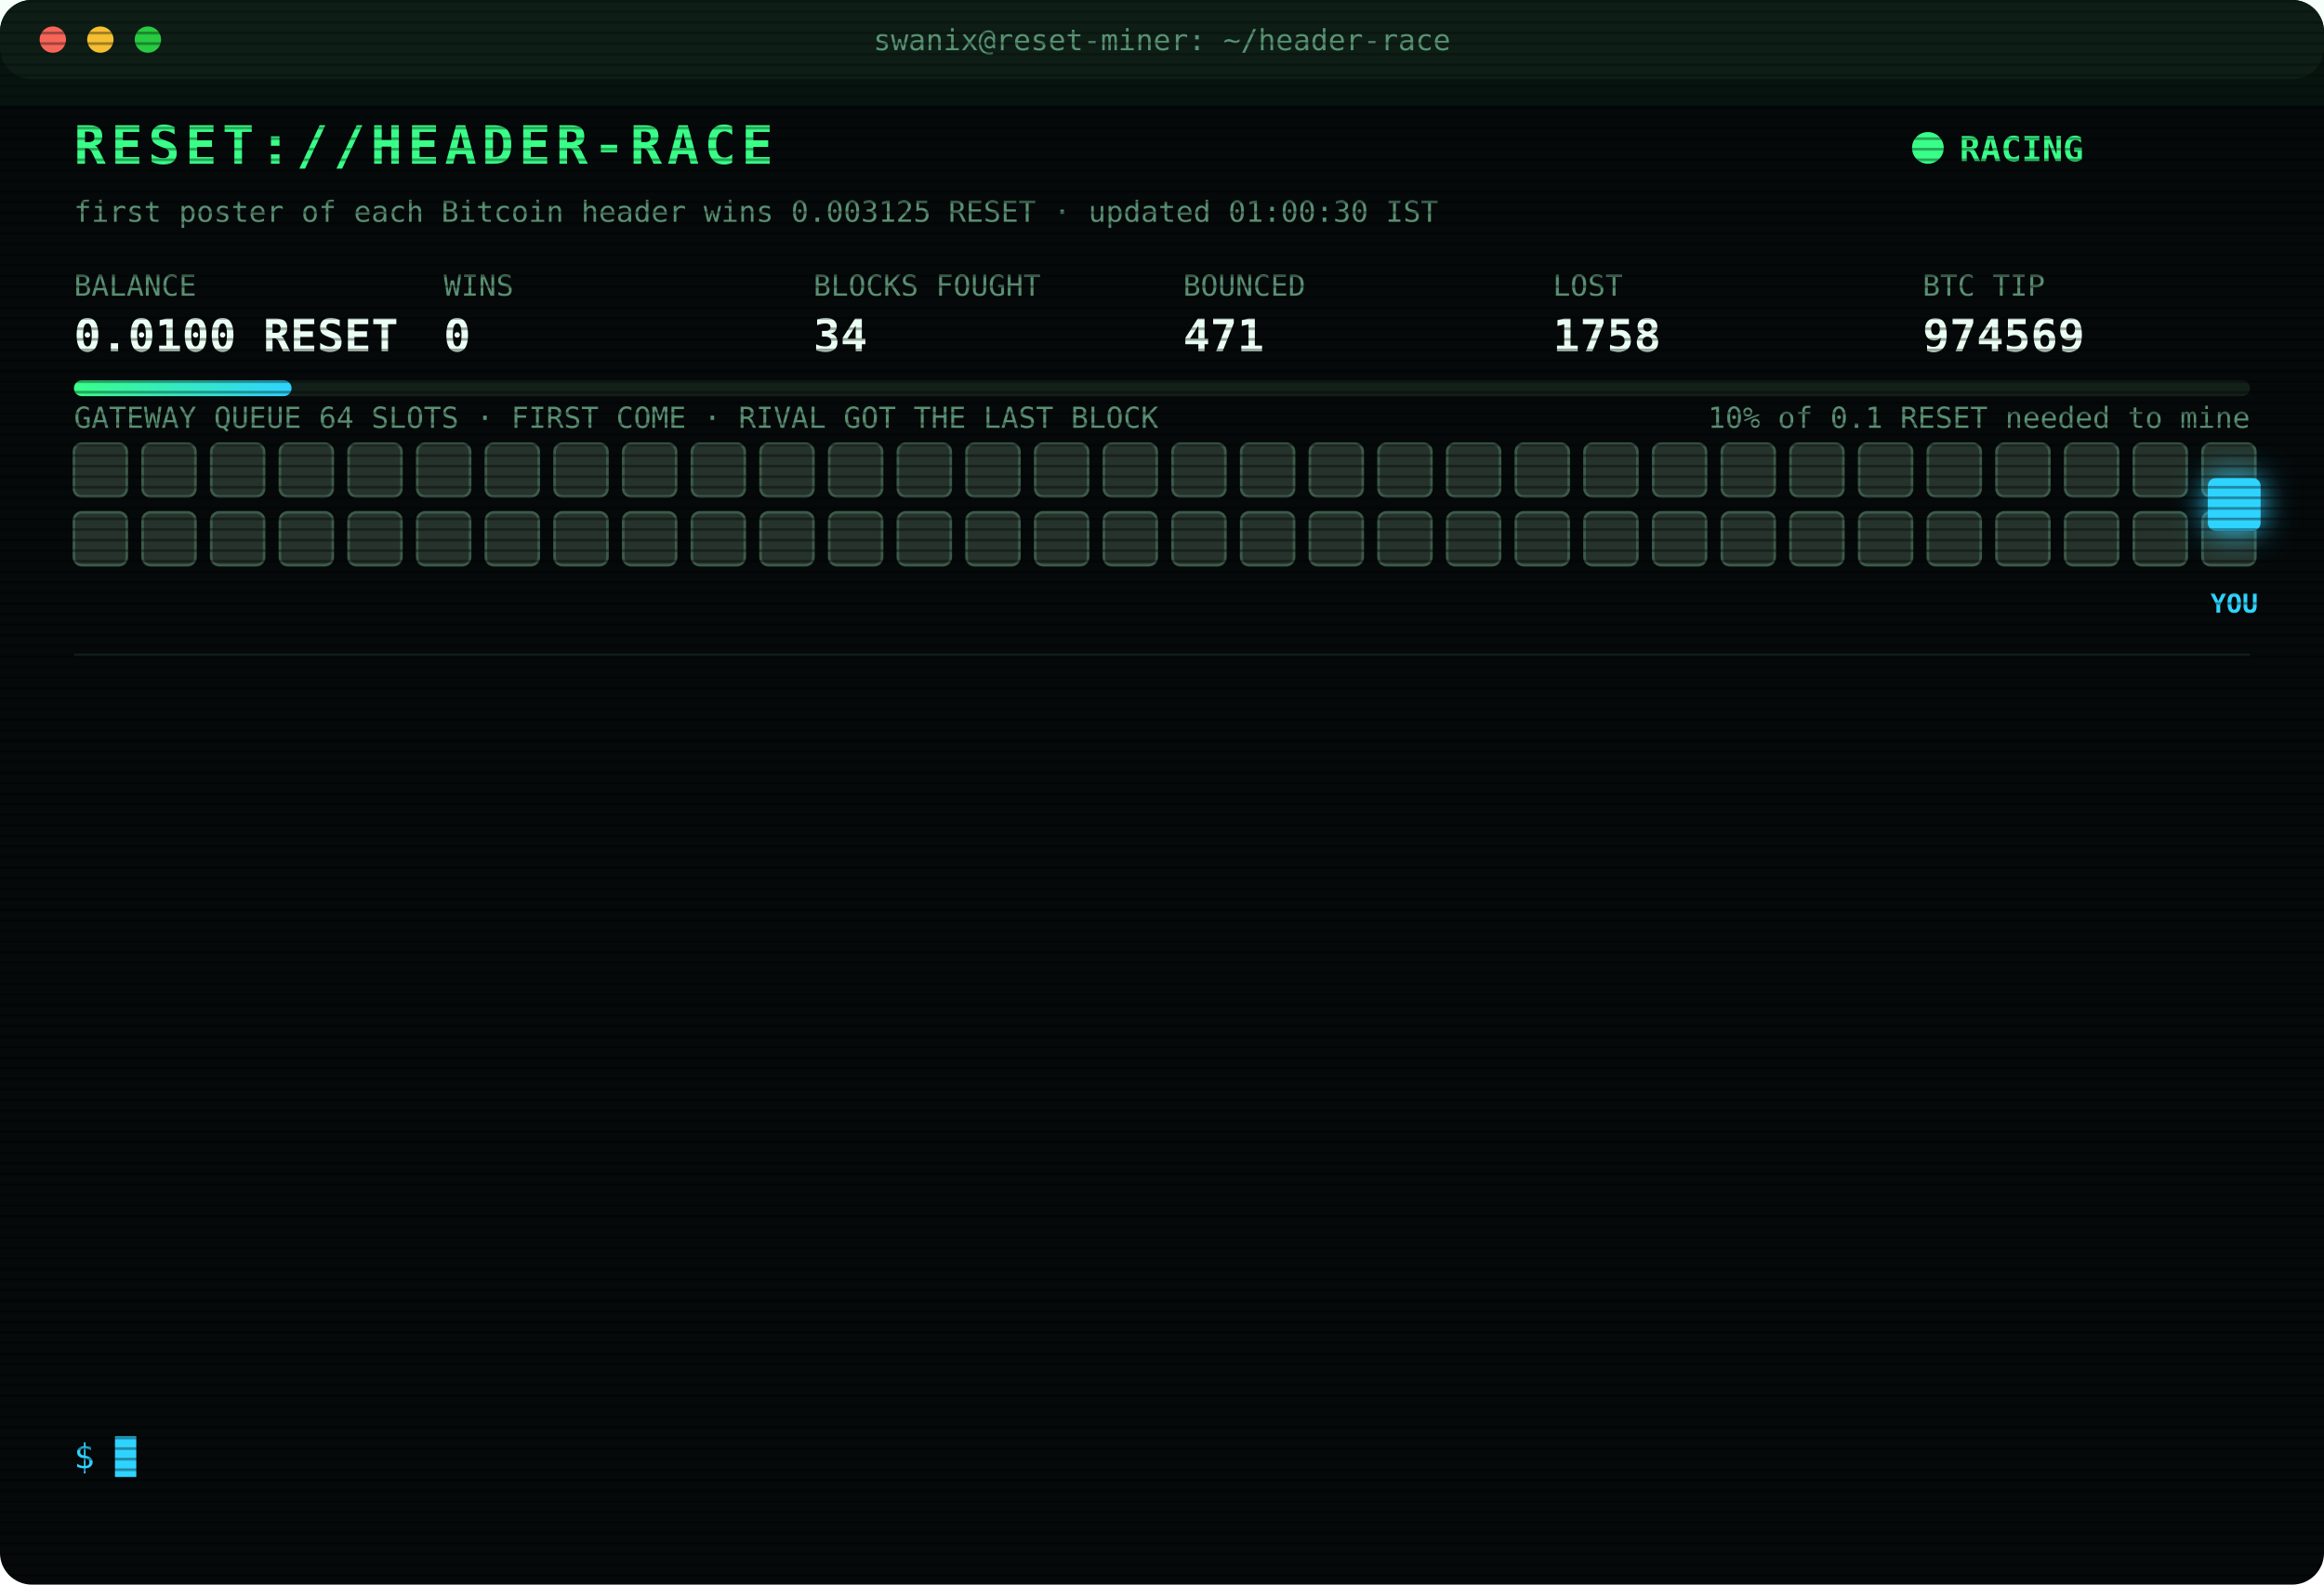
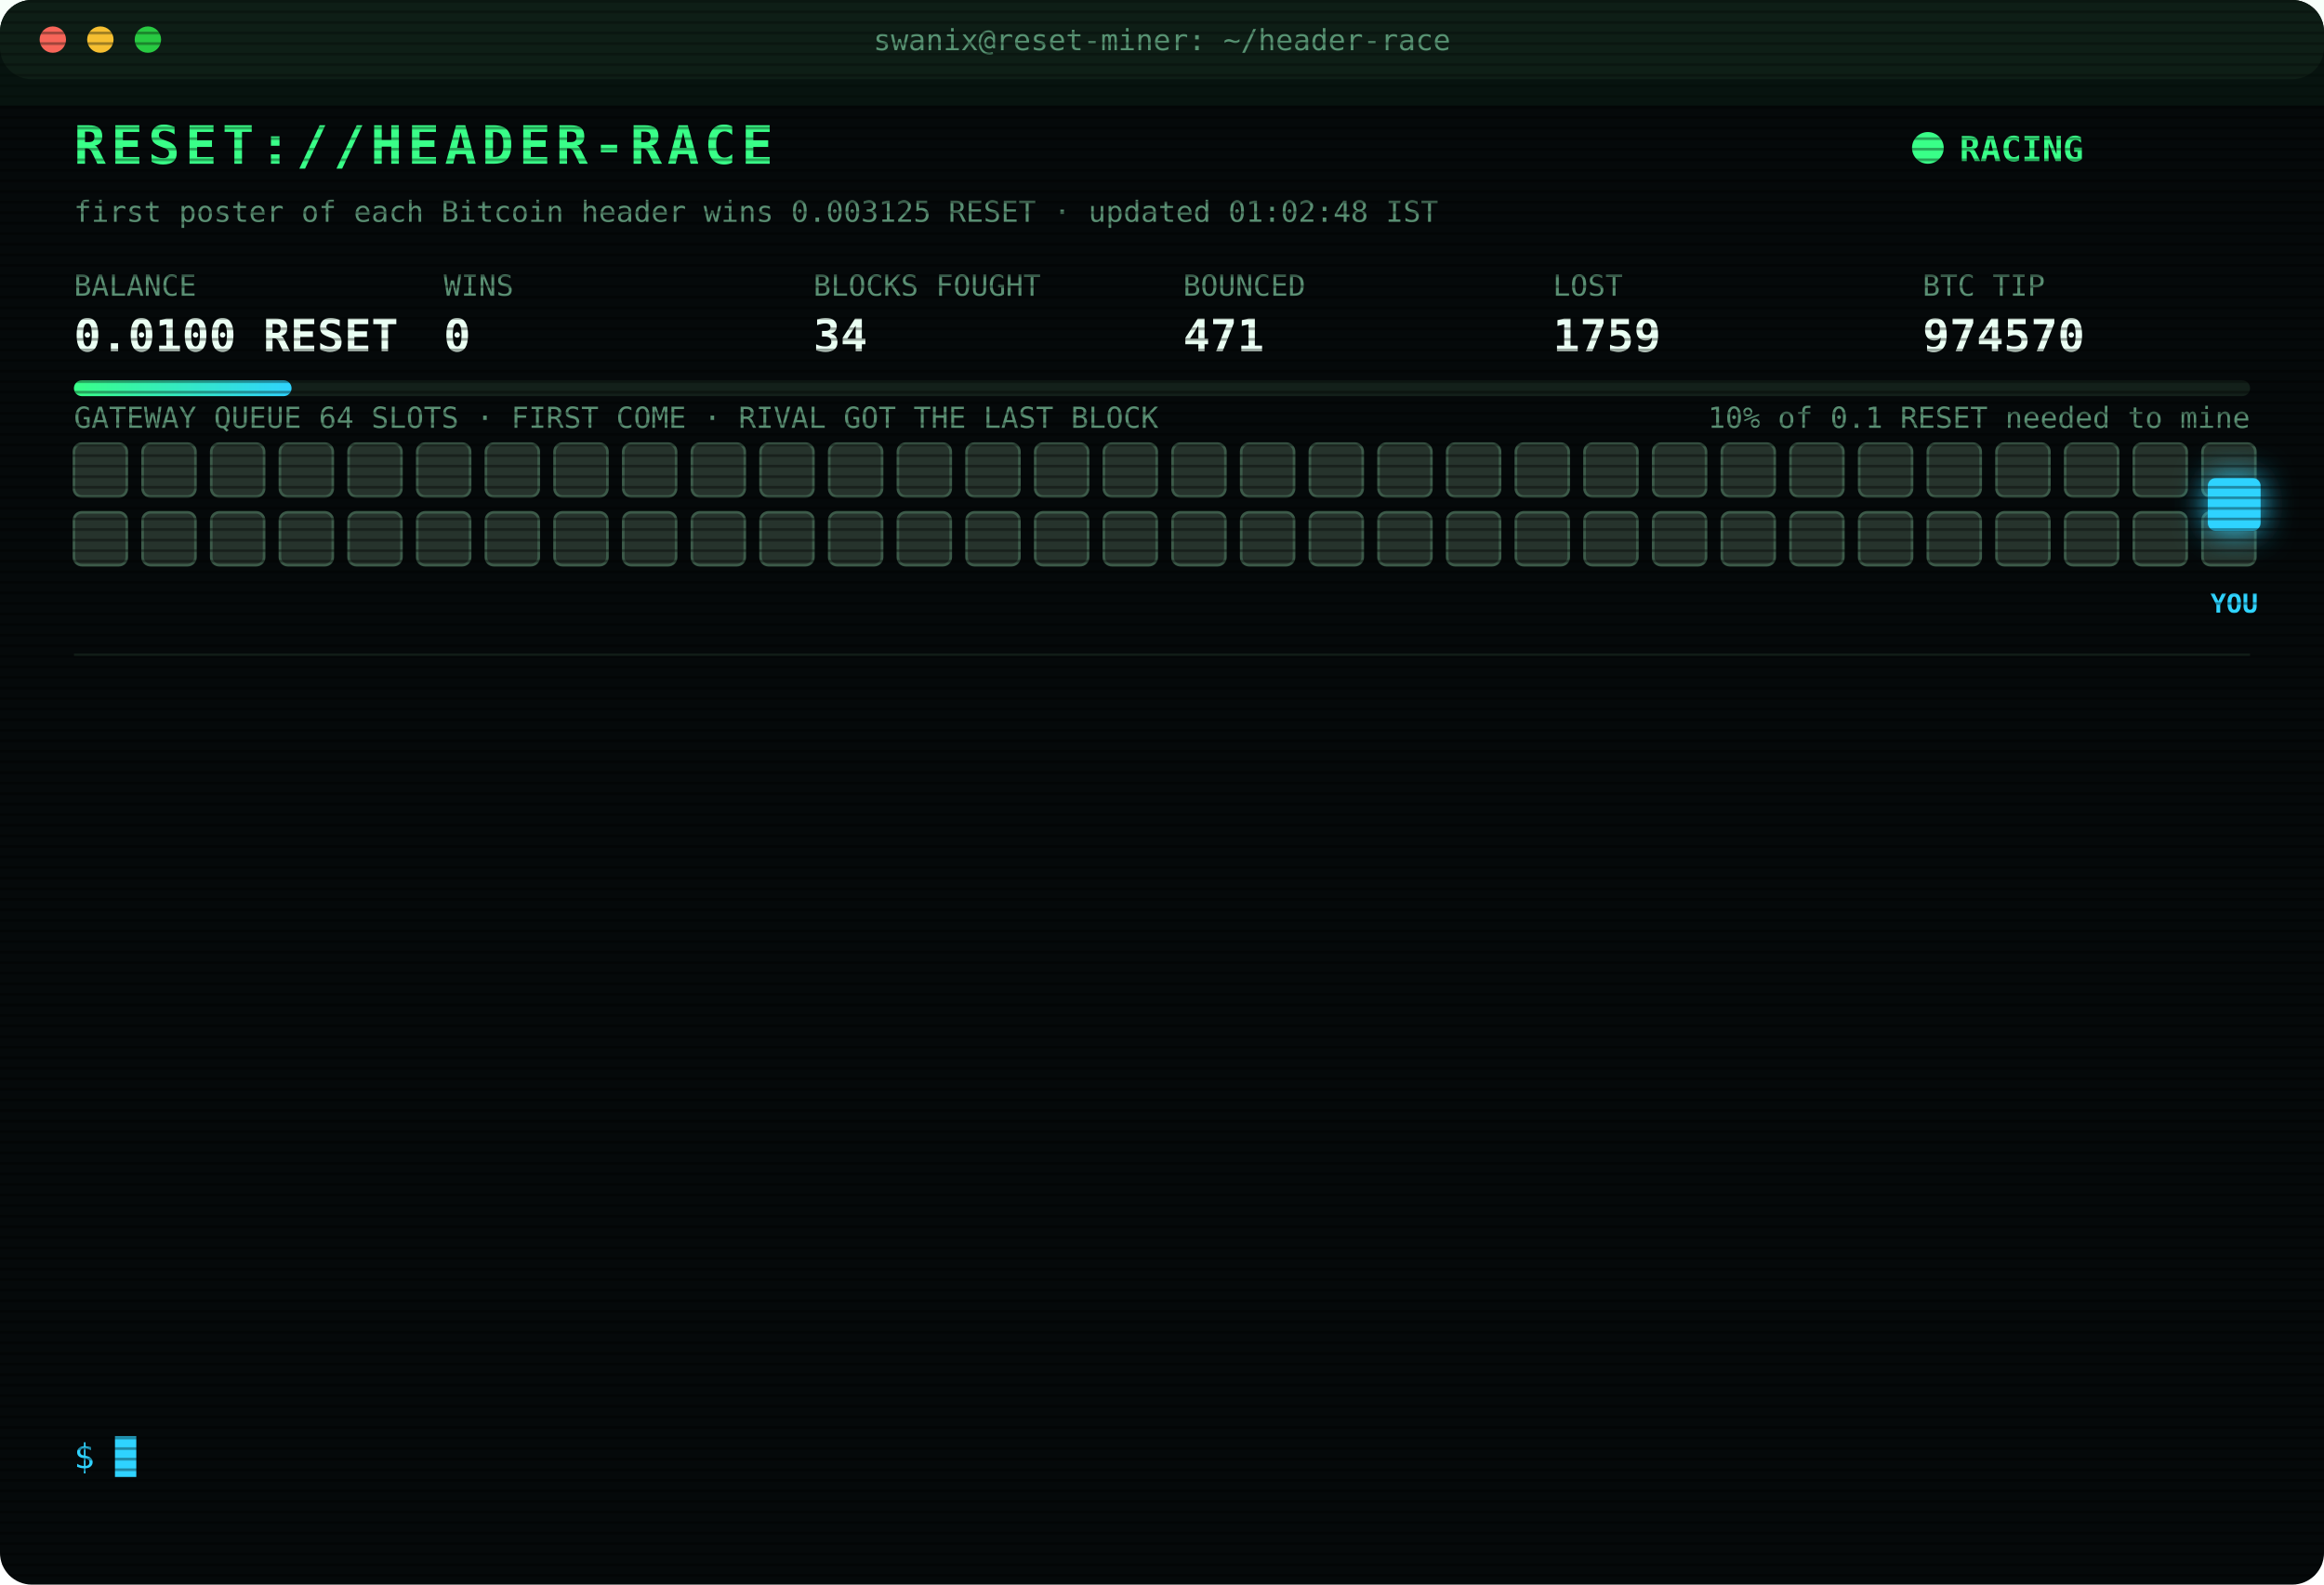
<svg xmlns="http://www.w3.org/2000/svg" width="880" height="600" viewBox="0 0 880 600" font-family="ui-monospace,SFMono-Regular,Menlo,Consolas,monospace">
  <style>
text{font-size:13px;fill:#7CFFB2}
.title{font-size:20px;font-weight:700;fill:#39FF88;letter-spacing:2px;animation:glitch 3s infinite steps(1)}
.sub{fill:#2fd3ff}.k{fill:#5a8f73;font-size:11px}.v{font-size:17px;font-weight:700;fill:#eafff3}
.ts{fill:#3f6b56}.boot{fill:#2fd3ff}.dim{fill:#5a8f73}.bad{fill:#ff4d6d}.warn{fill:#ffd23f}.mag{fill:#ff5cf0}.win{fill:#39FF88;font-weight:700}
.tag{font-size:10px;fill:#2fd3ff;font-weight:700}
.rival{fill:#26332c;stroke:#3c5a49;animation:jam 1.2s infinite alternate}
.idle{fill:#141c18;stroke:#22302a;animation:breathe 4s infinite}
.me{fill:#2fd3ff;filter:drop-shadow(0 0 6px #2fd3ff)}
.hover{animation:nudge 1.1s infinite ease-in-out}.bounce{animation:kick 1.4s infinite}
.ln{opacity:0;animation:in .4s forwards}
.cur{animation:blink 1s infinite steps(1)}
.scan{animation:scan 6s infinite linear}
.led{animation:blink 1.4s infinite}
@keyframes in{from{opacity:0;transform:translateX(-6px)}to{opacity:1;transform:none}}
@keyframes blink{50%{opacity:0}}
@keyframes jam{to{fill:#33463b}}
@keyframes breathe{50%{opacity:.4}}
@keyframes nudge{50%{transform:translateX(-10px)}}
@keyframes kick{0%,100%{transform:none}30%{transform:translateX(-14px)}55%{transform:translateX(10px) translateY(-6px)}}
@keyframes glitch{0%,92%{transform:none}93%{transform:translateX(2px);fill:#ff4d6d}95%{transform:translateX(-2px);fill:#2fd3ff}97%{transform:none}}
@keyframes scan{from{transform:translateY(-40px)}to{transform:translateY(600px)}}
</style>
  <defs>
    <pattern id="sl" width="4" height="4" patternUnits="userSpaceOnUse">
      <rect width="4" height="1" fill="#000" opacity=".35" />
    </pattern>
    <linearGradient id="bar">
      <stop offset="0" stop-color="#39FF88" />
      <stop offset="1" stop-color="#2fd3ff" />
    </linearGradient>
  </defs>
  <rect width="880" height="600" rx="12" fill="#05090a" />
  <rect width="880" height="30" rx="12" fill="#0d1512" />
  <circle cx="20" cy="15" r="5" fill="#ff5f57" />
  <circle cx="38" cy="15" r="5" fill="#febc2e" />
  <circle cx="56" cy="15" r="5" fill="#28c840" />
  <text x="440" y="19" text-anchor="middle" class="k">swanix@reset-miner: ~/header-race</text>
  <text x="28" y="62" class="title">RESET://HEADER-RACE</text>
  <circle class="led" cx="730" cy="56" r="6" fill="#39FF88" />
  <text x="742" y="61" class="win">RACING</text>
-   <text x="28" y="84" class="k">first poster of each Bitcoin header wins 0.003125 RESET · updated 01:00:30 IST</text>
+   <text x="28" y="84" class="k">first poster of each Bitcoin header wins 0.003125 RESET · updated 01:02:48 IST</text>
  <text x="28" y="112" class="k">BALANCE</text>
  <text x="28" y="133" class="v">0.0100 RESET</text>
  <text x="168" y="112" class="k">WINS</text>
  <text x="168" y="133" class="v">0</text>
  <text x="308" y="112" class="k">BLOCKS FOUGHT</text>
  <text x="308" y="133" class="v">34</text>
  <text x="448" y="112" class="k">BOUNCED</text>
  <text x="448" y="133" class="v">471</text>
  <text x="588" y="112" class="k">LOST</text>
-   <text x="588" y="133" class="v">1758</text>
+   <text x="588" y="133" class="v">1759</text>
  <text x="728" y="112" class="k">BTC TIP</text>
-   <text x="728" y="133" class="v">974569</text>
+   <text x="728" y="133" class="v">974570</text>
  <rect x="28" y="144" width="824" height="6" rx="3" fill="#13201a" />
  <rect x="28" y="144" width="82.4" height="6" rx="3" fill="url(#bar)" />
  <text x="852" y="162" text-anchor="end" class="k">10% of 0.1 RESET needed to mine</text>
  <text x="28" y="162" class="k">GATEWAY QUEUE 64 SLOTS · FIRST COME · RIVAL GOT THE LAST BLOCK</text>
  <rect class="rival" x="28" y="168" width="20" height="20" rx="3" style="animation-delay:0.00s" />
  <rect class="rival" x="54" y="168" width="20" height="20" rx="3" style="animation-delay:0.05s" />
  <rect class="rival" x="80" y="168" width="20" height="20" rx="3" style="animation-delay:0.10s" />
  <rect class="rival" x="106" y="168" width="20" height="20" rx="3" style="animation-delay:0.15s" />
  <rect class="rival" x="132" y="168" width="20" height="20" rx="3" style="animation-delay:0.20s" />
  <rect class="rival" x="158" y="168" width="20" height="20" rx="3" style="animation-delay:0.25s" />
  <rect class="rival" x="184" y="168" width="20" height="20" rx="3" style="animation-delay:0.30s" />
  <rect class="rival" x="210" y="168" width="20" height="20" rx="3" style="animation-delay:0.35s" />
  <rect class="rival" x="236" y="168" width="20" height="20" rx="3" style="animation-delay:0.40s" />
  <rect class="rival" x="262" y="168" width="20" height="20" rx="3" style="animation-delay:0.45s" />
  <rect class="rival" x="288" y="168" width="20" height="20" rx="3" style="animation-delay:0.50s" />
  <rect class="rival" x="314" y="168" width="20" height="20" rx="3" style="animation-delay:0.55s" />
  <rect class="rival" x="340" y="168" width="20" height="20" rx="3" style="animation-delay:0.60s" />
  <rect class="rival" x="366" y="168" width="20" height="20" rx="3" style="animation-delay:0.65s" />
  <rect class="rival" x="392" y="168" width="20" height="20" rx="3" style="animation-delay:0.70s" />
  <rect class="rival" x="418" y="168" width="20" height="20" rx="3" style="animation-delay:0.75s" />
  <rect class="rival" x="444" y="168" width="20" height="20" rx="3" style="animation-delay:0.80s" />
  <rect class="rival" x="470" y="168" width="20" height="20" rx="3" style="animation-delay:0.85s" />
  <rect class="rival" x="496" y="168" width="20" height="20" rx="3" style="animation-delay:0.90s" />
  <rect class="rival" x="522" y="168" width="20" height="20" rx="3" style="animation-delay:0.95s" />
  <rect class="rival" x="548" y="168" width="20" height="20" rx="3" style="animation-delay:1.00s" />
  <rect class="rival" x="574" y="168" width="20" height="20" rx="3" style="animation-delay:1.05s" />
  <rect class="rival" x="600" y="168" width="20" height="20" rx="3" style="animation-delay:1.10s" />
  <rect class="rival" x="626" y="168" width="20" height="20" rx="3" style="animation-delay:1.15s" />
  <rect class="rival" x="652" y="168" width="20" height="20" rx="3" style="animation-delay:1.20s" />
  <rect class="rival" x="678" y="168" width="20" height="20" rx="3" style="animation-delay:1.25s" />
  <rect class="rival" x="704" y="168" width="20" height="20" rx="3" style="animation-delay:1.30s" />
  <rect class="rival" x="730" y="168" width="20" height="20" rx="3" style="animation-delay:1.35s" />
  <rect class="rival" x="756" y="168" width="20" height="20" rx="3" style="animation-delay:1.40s" />
  <rect class="rival" x="782" y="168" width="20" height="20" rx="3" style="animation-delay:1.45s" />
  <rect class="rival" x="808" y="168" width="20" height="20" rx="3" style="animation-delay:1.50s" />
  <rect class="rival" x="834" y="168" width="20" height="20" rx="3" style="animation-delay:1.55s" />
  <rect class="rival" x="28" y="194" width="20" height="20" rx="3" style="animation-delay:1.60s" />
  <rect class="rival" x="54" y="194" width="20" height="20" rx="3" style="animation-delay:1.65s" />
  <rect class="rival" x="80" y="194" width="20" height="20" rx="3" style="animation-delay:1.70s" />
  <rect class="rival" x="106" y="194" width="20" height="20" rx="3" style="animation-delay:1.75s" />
  <rect class="rival" x="132" y="194" width="20" height="20" rx="3" style="animation-delay:1.80s" />
  <rect class="rival" x="158" y="194" width="20" height="20" rx="3" style="animation-delay:1.85s" />
  <rect class="rival" x="184" y="194" width="20" height="20" rx="3" style="animation-delay:1.90s" />
  <rect class="rival" x="210" y="194" width="20" height="20" rx="3" style="animation-delay:1.95s" />
  <rect class="rival" x="236" y="194" width="20" height="20" rx="3" style="animation-delay:2.00s" />
  <rect class="rival" x="262" y="194" width="20" height="20" rx="3" style="animation-delay:2.05s" />
  <rect class="rival" x="288" y="194" width="20" height="20" rx="3" style="animation-delay:2.10s" />
  <rect class="rival" x="314" y="194" width="20" height="20" rx="3" style="animation-delay:2.15s" />
  <rect class="rival" x="340" y="194" width="20" height="20" rx="3" style="animation-delay:2.20s" />
  <rect class="rival" x="366" y="194" width="20" height="20" rx="3" style="animation-delay:2.25s" />
  <rect class="rival" x="392" y="194" width="20" height="20" rx="3" style="animation-delay:2.30s" />
  <rect class="rival" x="418" y="194" width="20" height="20" rx="3" style="animation-delay:2.35s" />
  <rect class="rival" x="444" y="194" width="20" height="20" rx="3" style="animation-delay:2.40s" />
  <rect class="rival" x="470" y="194" width="20" height="20" rx="3" style="animation-delay:2.45s" />
  <rect class="rival" x="496" y="194" width="20" height="20" rx="3" style="animation-delay:2.50s" />
  <rect class="rival" x="522" y="194" width="20" height="20" rx="3" style="animation-delay:2.55s" />
  <rect class="rival" x="548" y="194" width="20" height="20" rx="3" style="animation-delay:2.60s" />
  <rect class="rival" x="574" y="194" width="20" height="20" rx="3" style="animation-delay:2.65s" />
  <rect class="rival" x="600" y="194" width="20" height="20" rx="3" style="animation-delay:2.70s" />
  <rect class="rival" x="626" y="194" width="20" height="20" rx="3" style="animation-delay:2.75s" />
  <rect class="rival" x="652" y="194" width="20" height="20" rx="3" style="animation-delay:2.80s" />
  <rect class="rival" x="678" y="194" width="20" height="20" rx="3" style="animation-delay:2.85s" />
  <rect class="rival" x="704" y="194" width="20" height="20" rx="3" style="animation-delay:2.90s" />
  <rect class="rival" x="730" y="194" width="20" height="20" rx="3" style="animation-delay:2.95s" />
  <rect class="rival" x="756" y="194" width="20" height="20" rx="3" style="animation-delay:3.00s" />
  <rect class="rival" x="782" y="194" width="20" height="20" rx="3" style="animation-delay:3.05s" />
  <rect class="rival" x="808" y="194" width="20" height="20" rx="3" style="animation-delay:3.10s" />
  <rect class="rival" x="834" y="194" width="20" height="20" rx="3" style="animation-delay:3.15s" />
  <g class="hover">
    <rect class="me" x="836" y="181" width="20" height="20" rx="3" />
    <text class="tag" x="846" y="232" text-anchor="middle">YOU</text>
  </g>
  <line x1="28" x2="852" y1="248" y2="248" stroke="#13201a" />
  <g class="ln" style="animation-delay:0.40s">
-     <text x="28" y="270" class="ts">23:28:49</text>
-     <text x="104" y="270" class="bad">[LOST] #974559 taken by a rival miner</text>
+     <text x="28" y="270" class="ts">23:33:31</text>
+     <text x="104" y="270" class="bad">[LOST] #974560 taken by a rival miner</text>
  </g>
  <g class="ln" style="animation-delay:0.65s">
-     <text x="28" y="292" class="ts">23:33:31</text>
-     <text x="104" y="292" class="bad">[LOST] #974560 taken by a rival miner</text>
+     <text x="28" y="292" class="ts">23:42:06</text>
+     <text x="104" y="292" class="bad">[LOST] #974561 taken by a rival miner</text>
  </g>
  <g class="ln" style="animation-delay:0.90s">
-     <text x="28" y="314" class="ts">23:42:06</text>
-     <text x="104" y="314" class="bad">[LOST] #974561 taken by a rival miner</text>
+     <text x="28" y="314" class="ts">23:52:05</text>
+     <text x="104" y="314" class="bad">[LOST] #974562 taken by a rival miner</text>
  </g>
  <g class="ln" style="animation-delay:1.15s">
-     <text x="28" y="336" class="ts">23:52:05</text>
-     <text x="104" y="336" class="bad">[LOST] #974562 taken by a rival miner</text>
+     <text x="28" y="336" class="ts">00:04:44</text>
+     <text x="104" y="336" class="bad">[LOST] #974563 taken by a rival miner</text>
  </g>
  <g class="ln" style="animation-delay:1.40s">
-     <text x="28" y="358" class="ts">00:04:44</text>
-     <text x="104" y="358" class="bad">[LOST] #974563 taken by a rival miner</text>
+     <text x="28" y="358" class="ts">00:06:02</text>
+     <text x="104" y="358" class="bad">[LOST] #974564 taken by a rival miner</text>
  </g>
  <g class="ln" style="animation-delay:1.65s">
-     <text x="28" y="380" class="ts">00:06:02</text>
-     <text x="104" y="380" class="bad">[LOST] #974564 taken by a rival miner</text>
+     <text x="28" y="380" class="ts">00:08:46</text>
+     <text x="104" y="380" class="bad">[LOST] #974565 taken by a rival miner</text>
  </g>
  <g class="ln" style="animation-delay:1.90s">
-     <text x="28" y="402" class="ts">00:08:46</text>
-     <text x="104" y="402" class="bad">[LOST] #974565 taken by a rival miner</text>
+     <text x="28" y="402" class="ts">00:10:48</text>
+     <text x="104" y="402" class="dim">[STINT END] calls 798 · wins 0</text>
  </g>
  <g class="ln" style="animation-delay:2.15s">
-     <text x="28" y="424" class="ts">00:10:48</text>
-     <text x="104" y="424" class="dim">[STINT END] calls 798 · wins 0</text>
+     <text x="28" y="424" class="ts">00:15:30</text>
+     <text x="104" y="424" class="boot">[BOOT] racer v3 online · 3 feeds · stint 340m</text>
  </g>
  <g class="ln" style="animation-delay:2.40s">
-     <text x="28" y="446" class="ts">00:15:30</text>
-     <text x="104" y="446" class="boot">[BOOT] racer v3 online · 3 feeds · stint 340m</text>
+     <text x="28" y="446" class="ts">00:17:49</text>
+     <text x="104" y="446" class="bad">[LOST] #974566 taken by a rival miner</text>
  </g>
  <g class="ln" style="animation-delay:2.65s">
-     <text x="28" y="468" class="ts">00:17:49</text>
-     <text x="104" y="468" class="bad">[LOST] #974566 taken by a rival miner</text>
+     <text x="28" y="468" class="ts">00:25:07</text>
+     <text x="104" y="468" class="bad">[LOST] #974567 taken by a rival miner</text>
  </g>
  <g class="ln" style="animation-delay:2.90s">
-     <text x="28" y="490" class="ts">00:25:07</text>
-     <text x="104" y="490" class="bad">[LOST] #974567 taken by a rival miner</text>
+     <text x="28" y="490" class="ts">00:37:45</text>
+     <text x="104" y="490" class="bad">[LOST] #974568 taken by a rival miner</text>
  </g>
  <g class="ln" style="animation-delay:3.15s">
-     <text x="28" y="512" class="ts">00:37:45</text>
-     <text x="104" y="512" class="bad">[LOST] #974568 taken by a rival miner</text>
+     <text x="28" y="512" class="ts">00:46:19</text>
+     <text x="104" y="512" class="bad">[LOST] #974569 taken by a rival miner</text>
  </g>
  <g class="ln" style="animation-delay:3.40s">
-     <text x="28" y="534" class="ts">00:46:19</text>
-     <text x="104" y="534" class="bad">[LOST] #974569 taken by a rival miner</text>
+     <text x="28" y="534" class="ts">01:02:48</text>
+     <text x="104" y="534" class="bad">[LOST] #974570 taken by a rival miner</text>
  </g>
  <text x="28" y="556" class="sub">$ <tspan class="cur">█</tspan>
  </text>
  <rect width="880" height="600" rx="12" fill="url(#sl)" pointer-events="none" />
  <rect class="scan" width="880" height="40" fill="#39FF88" opacity=".04" />
</svg>
